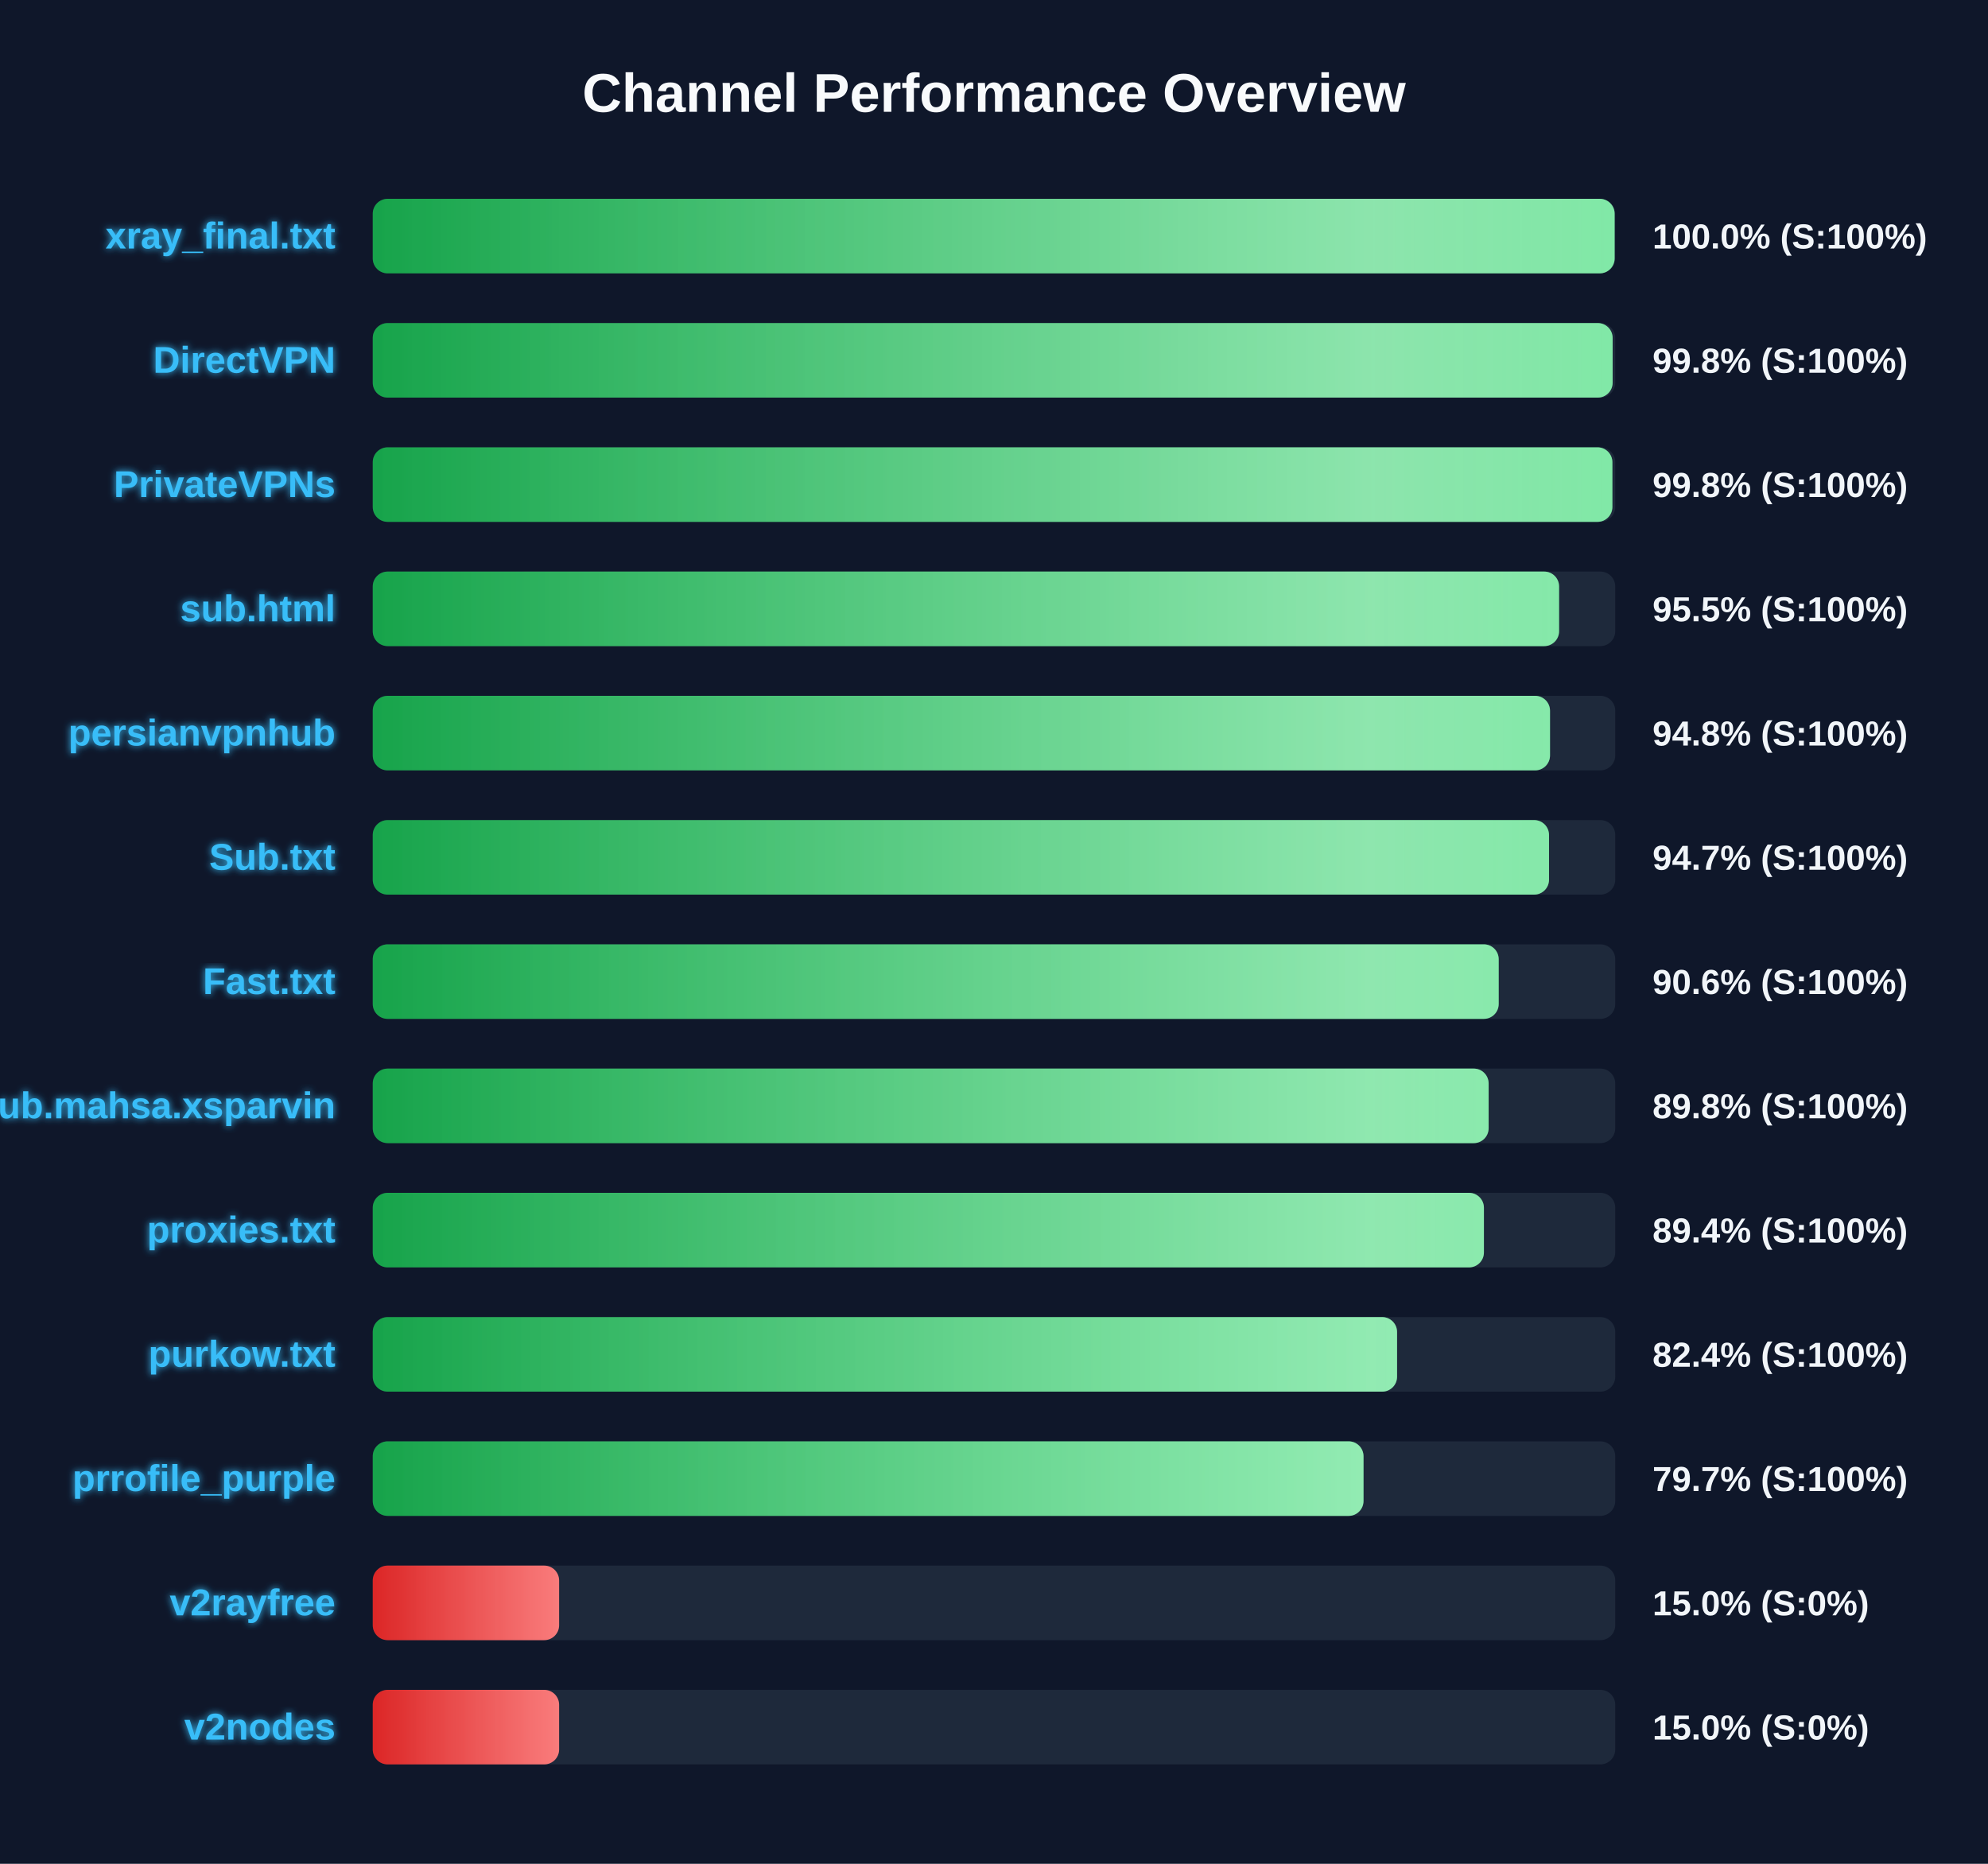
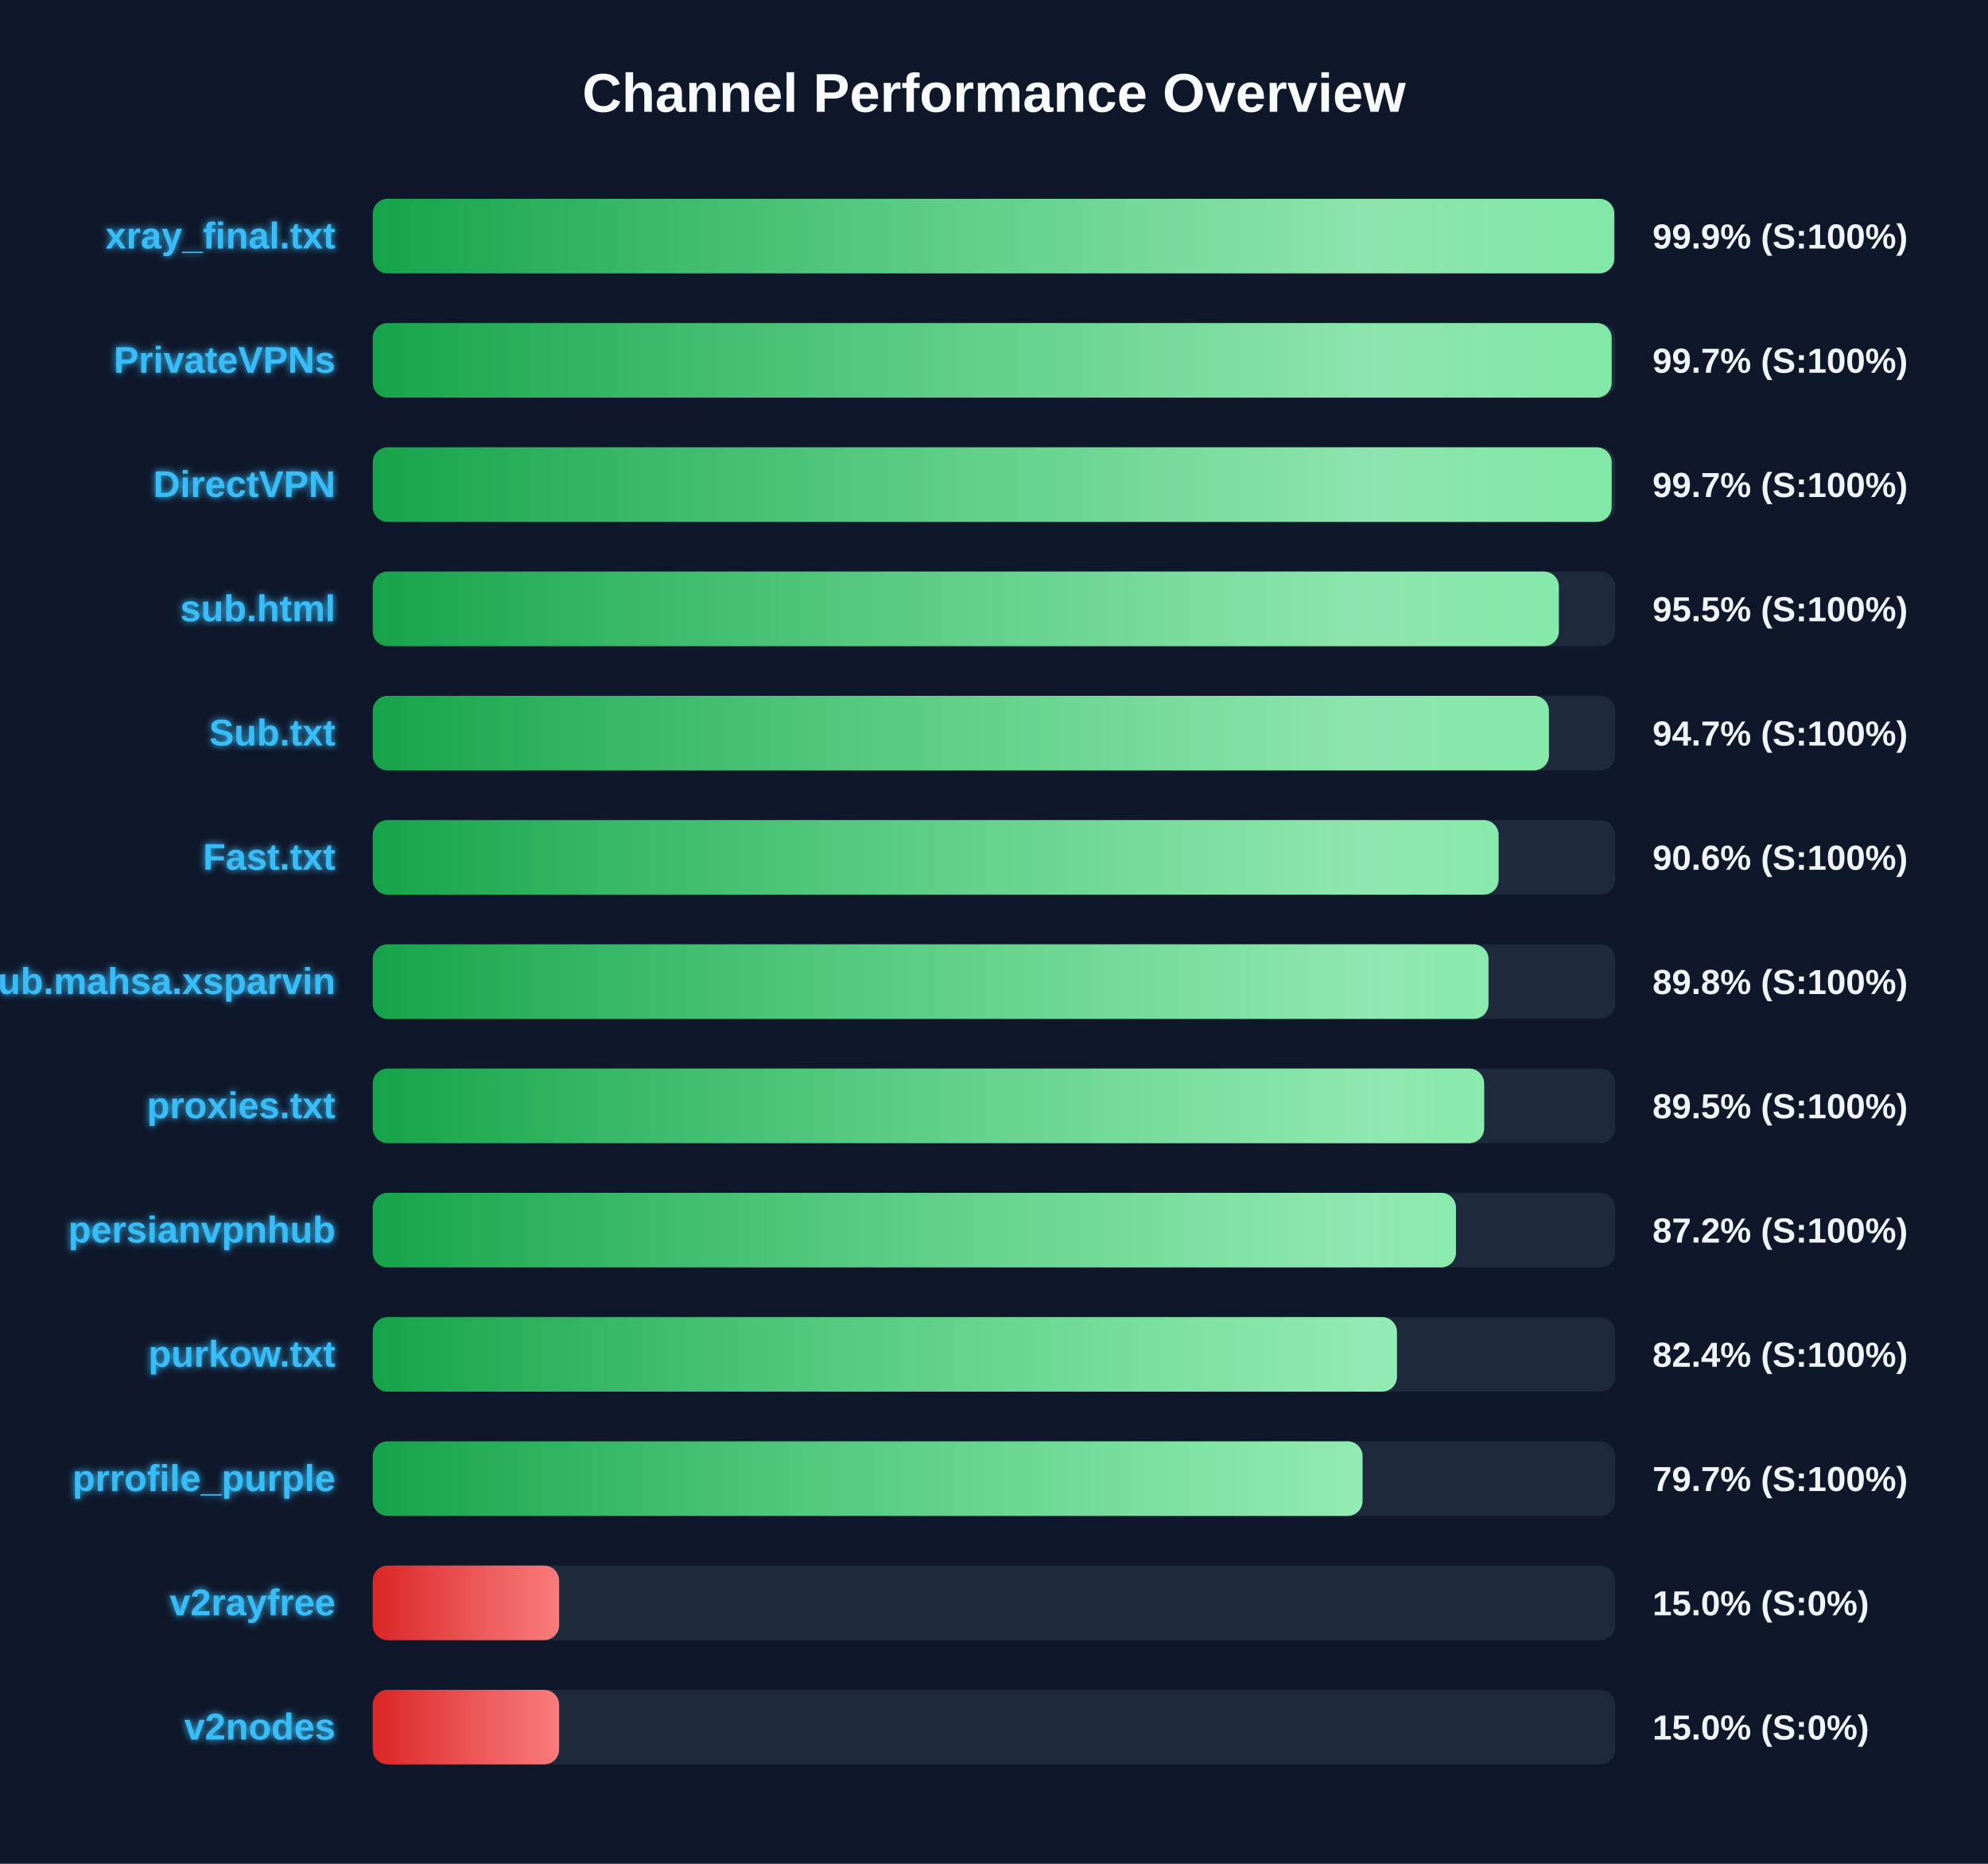
<svg xmlns="http://www.w3.org/2000/svg" width="800" height="750" version="1.1">
  <defs>
    <linearGradient id="grad-green" x1="0%" y1="0%" x2="100%" y2="0%">
      <stop offset="0%" stop-color="#16a34a" />
      <stop offset="100%" stop-color="#4ade80" />
    </linearGradient>
    <linearGradient id="grad-yellow" x1="0%" y1="0%" x2="100%" y2="0%">
      <stop offset="0%" stop-color="#ca8a04" />
      <stop offset="100%" stop-color="#fde047" />
    </linearGradient>
    <linearGradient id="grad-red" x1="0%" y1="0%" x2="100%" y2="0%">
      <stop offset="0%" stop-color="#dc2626" />
      <stop offset="100%" stop-color="#f87171" />
    </linearGradient>
    <linearGradient id="shimmer" x1="0%" y1="0%" x2="100%" y2="0%">
      <stop offset="0%" stop-color="rgba(255,255,255,0)" />
      <stop offset="50%" stop-color="rgba(255,255,255,0.4)" />
      <stop offset="100%" stop-color="rgba(255,255,255,0)" />
    </linearGradient>
    <filter id="glow" x="-20%" y="-20%" width="140%" height="140%">
      <feGaussianBlur stdDeviation="1.5" result="blur" />
      <feComposite in="SourceGraphic" in2="blur" operator="over" />
    </filter>
  </defs>
  <style>
        .bg-rect { fill: #0f172a; }
        .title { font: bold 22px 'Segoe UI', Arial, sans-serif; fill: #f8fafc; }
        .row { font: bold 15px 'Segoe UI', Arial, sans-serif; fill: #38bdf8; filter: url(#glow); }
        .score { font: bold 14px 'Segoe UI', Arial, sans-serif; fill: #f1f5f9; }
        @keyframes shimmer-anim {
            0% { transform: translateX(-100%); }
            100% { transform: translateX(200%); }
        }
        .shimmer-rect {
            animation: shimmer-anim 2.5s infinite linear;
        }
    </style>
  <rect width="100%" height="100%" class="bg-rect" />
  <text x="400" y="45" text-anchor="middle" class="title">Channel Performance Overview</text>
  <rect x="150" y="80" width="500" height="30" fill="#1e293b" rx="6" />
  <clipPath id="clip-0">
-     <rect x="150" y="80" width="499.75" height="30" rx="6" />
+     <rect x="150" y="80" width="499.6" height="30" rx="6" />
  </clipPath>
-   <rect x="150" y="80" width="499.75" height="30" fill="url(#grad-green)" rx="6" />
+   <rect x="150" y="80" width="499.6" height="30" fill="url(#grad-green)" rx="6" />
  <g clip-path="url(#clip-0)">
    <rect x="150" y="80" width="100%" height="30" fill="url(#shimmer)" class="shimmer-rect" />
  </g>
  <text x="135" y="100" text-anchor="end" class="row">xray_final.txt</text>
-   <text x="665" y="100" text-anchor="start" class="score">100.0% (S:100%)</text>
+   <text x="665" y="100" text-anchor="start" class="score">99.9% (S:100%)</text>
  <rect x="150" y="130" width="500" height="30" fill="#1e293b" rx="6" />
  <clipPath id="clip-1">
-     <rect x="150" y="130" width="498.95" height="30" rx="6" />
+     <rect x="150" y="130" width="498.55" height="30" rx="6" />
  </clipPath>
-   <rect x="150" y="130" width="498.95" height="30" fill="url(#grad-green)" rx="6" />
+   <rect x="150" y="130" width="498.55" height="30" fill="url(#grad-green)" rx="6" />
  <g clip-path="url(#clip-1)">
    <rect x="150" y="130" width="100%" height="30" fill="url(#shimmer)" class="shimmer-rect" />
  </g>
-   <text x="135" y="150" text-anchor="end" class="row">DirectVPN</text>
-   <text x="665" y="150" text-anchor="start" class="score">99.8% (S:100%)</text>
+   <text x="135" y="150" text-anchor="end" class="row">PrivateVPNs</text>
+   <text x="665" y="150" text-anchor="start" class="score">99.7% (S:100%)</text>
  <rect x="150" y="180" width="500" height="30" fill="#1e293b" rx="6" />
  <clipPath id="clip-2">
-     <rect x="150" y="180" width="498.85" height="30" rx="6" />
+     <rect x="150" y="180" width="498.55" height="30" rx="6" />
  </clipPath>
-   <rect x="150" y="180" width="498.85" height="30" fill="url(#grad-green)" rx="6" />
+   <rect x="150" y="180" width="498.55" height="30" fill="url(#grad-green)" rx="6" />
  <g clip-path="url(#clip-2)">
    <rect x="150" y="180" width="100%" height="30" fill="url(#shimmer)" class="shimmer-rect" />
  </g>
-   <text x="135" y="200" text-anchor="end" class="row">PrivateVPNs</text>
-   <text x="665" y="200" text-anchor="start" class="score">99.8% (S:100%)</text>
+   <text x="135" y="200" text-anchor="end" class="row">DirectVPN</text>
+   <text x="665" y="200" text-anchor="start" class="score">99.7% (S:100%)</text>
  <rect x="150" y="230" width="500" height="30" fill="#1e293b" rx="6" />
  <clipPath id="clip-3">
-     <rect x="150" y="230" width="477.4" height="30" rx="6" />
+     <rect x="150" y="230" width="477.3" height="30" rx="6" />
  </clipPath>
-   <rect x="150" y="230" width="477.4" height="30" fill="url(#grad-green)" rx="6" />
+   <rect x="150" y="230" width="477.3" height="30" fill="url(#grad-green)" rx="6" />
  <g clip-path="url(#clip-3)">
    <rect x="150" y="230" width="100%" height="30" fill="url(#shimmer)" class="shimmer-rect" />
  </g>
  <text x="135" y="250" text-anchor="end" class="row">sub.html</text>
  <text x="665" y="250" text-anchor="start" class="score">95.5% (S:100%)</text>
  <rect x="150" y="280" width="500" height="30" fill="#1e293b" rx="6" />
  <clipPath id="clip-4">
-     <rect x="150" y="280" width="473.75" height="30" rx="6" />
+     <rect x="150" y="280" width="473.3" height="30" rx="6" />
  </clipPath>
-   <rect x="150" y="280" width="473.75" height="30" fill="url(#grad-green)" rx="6" />
+   <rect x="150" y="280" width="473.3" height="30" fill="url(#grad-green)" rx="6" />
  <g clip-path="url(#clip-4)">
    <rect x="150" y="280" width="100%" height="30" fill="url(#shimmer)" class="shimmer-rect" />
  </g>
-   <text x="135" y="300" text-anchor="end" class="row">persianvpnhub</text>
-   <text x="665" y="300" text-anchor="start" class="score">94.8% (S:100%)</text>
+   <text x="135" y="300" text-anchor="end" class="row">Sub.txt</text>
+   <text x="665" y="300" text-anchor="start" class="score">94.7% (S:100%)</text>
  <rect x="150" y="330" width="500" height="30" fill="#1e293b" rx="6" />
  <clipPath id="clip-5">
-     <rect x="150" y="330" width="473.35" height="30" rx="6" />
+     <rect x="150" y="330" width="453.05" height="30" rx="6" />
  </clipPath>
-   <rect x="150" y="330" width="473.35" height="30" fill="url(#grad-green)" rx="6" />
+   <rect x="150" y="330" width="453.05" height="30" fill="url(#grad-green)" rx="6" />
  <g clip-path="url(#clip-5)">
    <rect x="150" y="330" width="100%" height="30" fill="url(#shimmer)" class="shimmer-rect" />
  </g>
-   <text x="135" y="350" text-anchor="end" class="row">Sub.txt</text>
-   <text x="665" y="350" text-anchor="start" class="score">94.7% (S:100%)</text>
+   <text x="135" y="350" text-anchor="end" class="row">Fast.txt</text>
+   <text x="665" y="350" text-anchor="start" class="score">90.6% (S:100%)</text>
  <rect x="150" y="380" width="500" height="30" fill="#1e293b" rx="6" />
  <clipPath id="clip-6">
-     <rect x="150" y="380" width="453.1" height="30" rx="6" />
+     <rect x="150" y="380" width="449.0" height="30" rx="6" />
  </clipPath>
-   <rect x="150" y="380" width="453.1" height="30" fill="url(#grad-green)" rx="6" />
+   <rect x="150" y="380" width="449.0" height="30" fill="url(#grad-green)" rx="6" />
  <g clip-path="url(#clip-6)">
    <rect x="150" y="380" width="100%" height="30" fill="url(#shimmer)" class="shimmer-rect" />
  </g>
-   <text x="135" y="400" text-anchor="end" class="row">Fast.txt</text>
-   <text x="665" y="400" text-anchor="start" class="score">90.6% (S:100%)</text>
+   <text x="135" y="400" text-anchor="end" class="row">Sub.mahsa.xsparvin</text>
+   <text x="665" y="400" text-anchor="start" class="score">89.8% (S:100%)</text>
  <rect x="150" y="430" width="500" height="30" fill="#1e293b" rx="6" />
  <clipPath id="clip-7">
-     <rect x="150" y="430" width="449.05" height="30" rx="6" />
+     <rect x="150" y="430" width="447.25" height="30" rx="6" />
  </clipPath>
-   <rect x="150" y="430" width="449.05" height="30" fill="url(#grad-green)" rx="6" />
+   <rect x="150" y="430" width="447.25" height="30" fill="url(#grad-green)" rx="6" />
  <g clip-path="url(#clip-7)">
    <rect x="150" y="430" width="100%" height="30" fill="url(#shimmer)" class="shimmer-rect" />
  </g>
-   <text x="135" y="450" text-anchor="end" class="row">Sub.mahsa.xsparvin</text>
-   <text x="665" y="450" text-anchor="start" class="score">89.8% (S:100%)</text>
+   <text x="135" y="450" text-anchor="end" class="row">proxies.txt</text>
+   <text x="665" y="450" text-anchor="start" class="score">89.5% (S:100%)</text>
  <rect x="150" y="480" width="500" height="30" fill="#1e293b" rx="6" />
  <clipPath id="clip-8">
-     <rect x="150" y="480" width="447.15" height="30" rx="6" />
+     <rect x="150" y="480" width="435.9" height="30" rx="6" />
  </clipPath>
-   <rect x="150" y="480" width="447.15" height="30" fill="url(#grad-green)" rx="6" />
+   <rect x="150" y="480" width="435.9" height="30" fill="url(#grad-green)" rx="6" />
  <g clip-path="url(#clip-8)">
    <rect x="150" y="480" width="100%" height="30" fill="url(#shimmer)" class="shimmer-rect" />
  </g>
-   <text x="135" y="500" text-anchor="end" class="row">proxies.txt</text>
-   <text x="665" y="500" text-anchor="start" class="score">89.4% (S:100%)</text>
+   <text x="135" y="500" text-anchor="end" class="row">persianvpnhub</text>
+   <text x="665" y="500" text-anchor="start" class="score">87.2% (S:100%)</text>
  <rect x="150" y="530" width="500" height="30" fill="#1e293b" rx="6" />
  <clipPath id="clip-9">
-     <rect x="150" y="530" width="412.2" height="30" rx="6" />
+     <rect x="150" y="530" width="412.15" height="30" rx="6" />
  </clipPath>
-   <rect x="150" y="530" width="412.2" height="30" fill="url(#grad-green)" rx="6" />
+   <rect x="150" y="530" width="412.15" height="30" fill="url(#grad-green)" rx="6" />
  <g clip-path="url(#clip-9)">
    <rect x="150" y="530" width="100%" height="30" fill="url(#shimmer)" class="shimmer-rect" />
  </g>
  <text x="135" y="550" text-anchor="end" class="row">purkow.txt</text>
  <text x="665" y="550" text-anchor="start" class="score">82.4% (S:100%)</text>
  <rect x="150" y="580" width="500" height="30" fill="#1e293b" rx="6" />
  <clipPath id="clip-10">
-     <rect x="150" y="580" width="398.7" height="30" rx="6" />
+     <rect x="150" y="580" width="398.3" height="30" rx="6" />
  </clipPath>
-   <rect x="150" y="580" width="398.7" height="30" fill="url(#grad-green)" rx="6" />
+   <rect x="150" y="580" width="398.3" height="30" fill="url(#grad-green)" rx="6" />
  <g clip-path="url(#clip-10)">
    <rect x="150" y="580" width="100%" height="30" fill="url(#shimmer)" class="shimmer-rect" />
  </g>
  <text x="135" y="600" text-anchor="end" class="row">prrofile_purple</text>
  <text x="665" y="600" text-anchor="start" class="score">79.7% (S:100%)</text>
  <rect x="150" y="630" width="500" height="30" fill="#1e293b" rx="6" />
  <clipPath id="clip-11">
    <rect x="150" y="630" width="75.0" height="30" rx="6" />
  </clipPath>
  <rect x="150" y="630" width="75.0" height="30" fill="url(#grad-red)" rx="6" />
  <g clip-path="url(#clip-11)">
    <rect x="150" y="630" width="100%" height="30" fill="url(#shimmer)" class="shimmer-rect" />
  </g>
  <text x="135" y="650" text-anchor="end" class="row">v2rayfree</text>
  <text x="665" y="650" text-anchor="start" class="score">15.0% (S:0%)</text>
  <rect x="150" y="680" width="500" height="30" fill="#1e293b" rx="6" />
  <clipPath id="clip-12">
    <rect x="150" y="680" width="75.0" height="30" rx="6" />
  </clipPath>
  <rect x="150" y="680" width="75.0" height="30" fill="url(#grad-red)" rx="6" />
  <g clip-path="url(#clip-12)">
    <rect x="150" y="680" width="100%" height="30" fill="url(#shimmer)" class="shimmer-rect" />
  </g>
  <text x="135" y="700" text-anchor="end" class="row">v2nodes</text>
  <text x="665" y="700" text-anchor="start" class="score">15.0% (S:0%)</text>
</svg>
